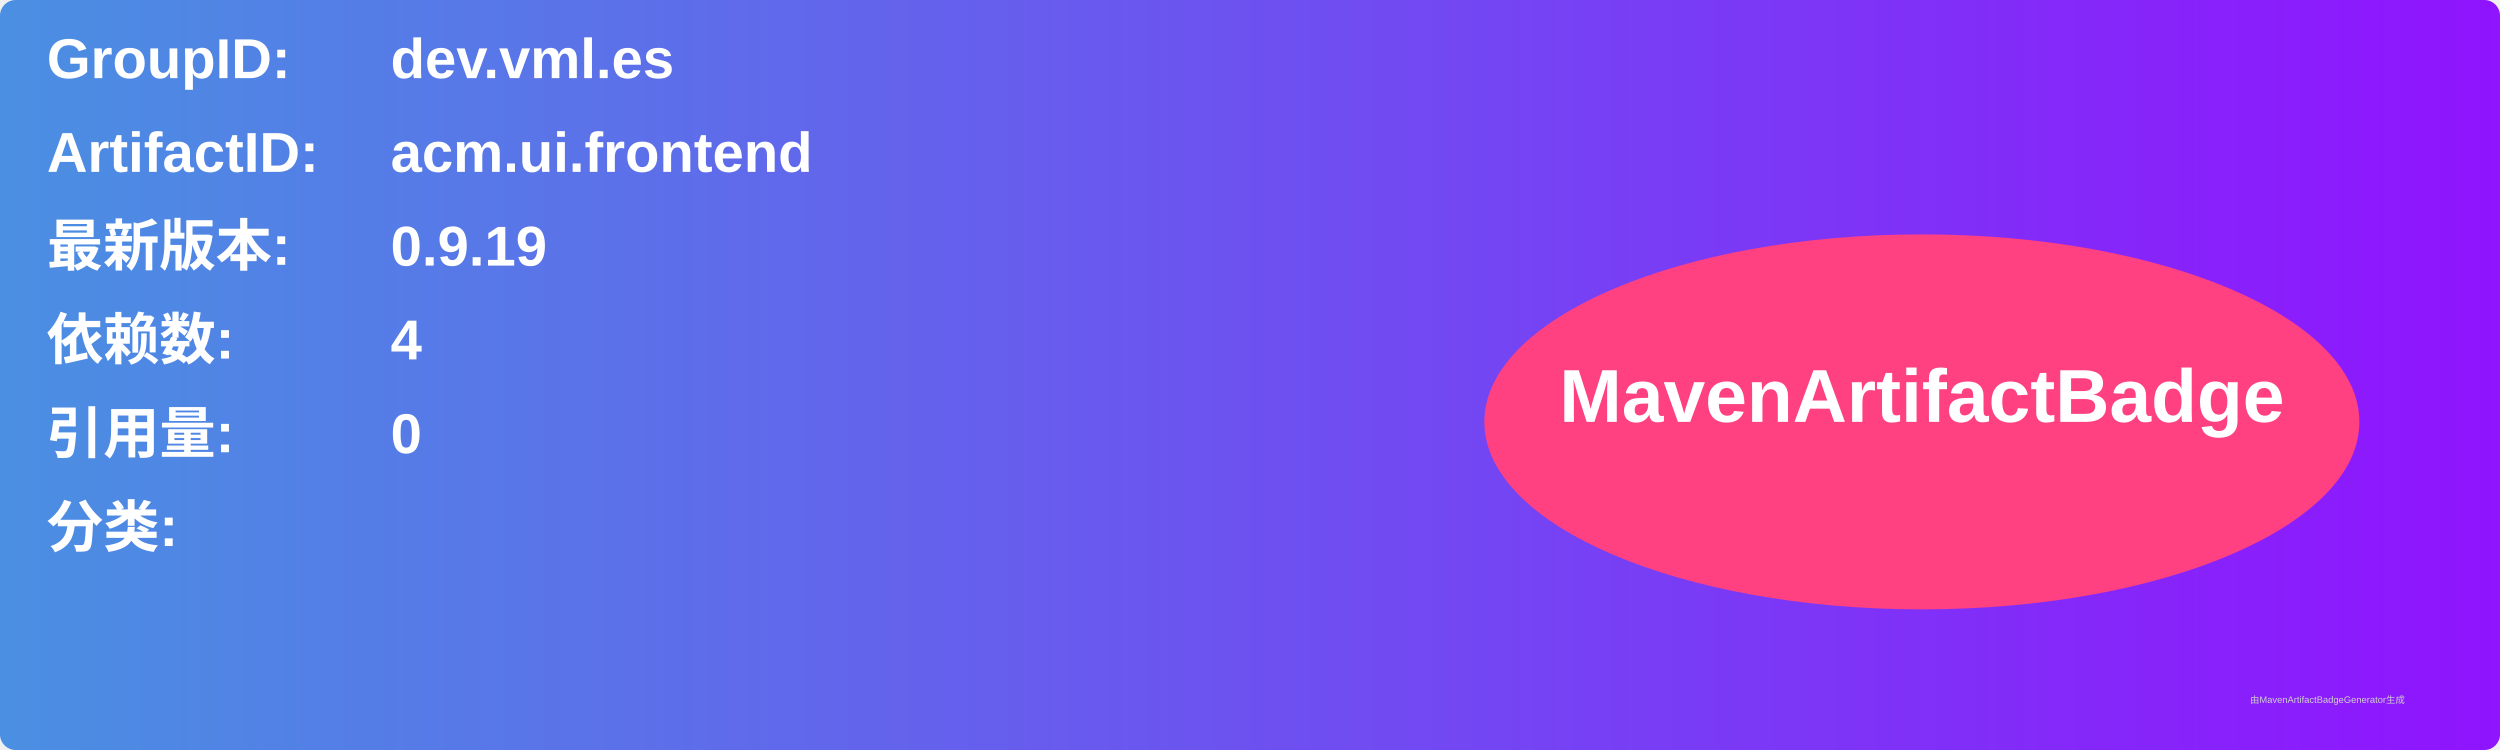
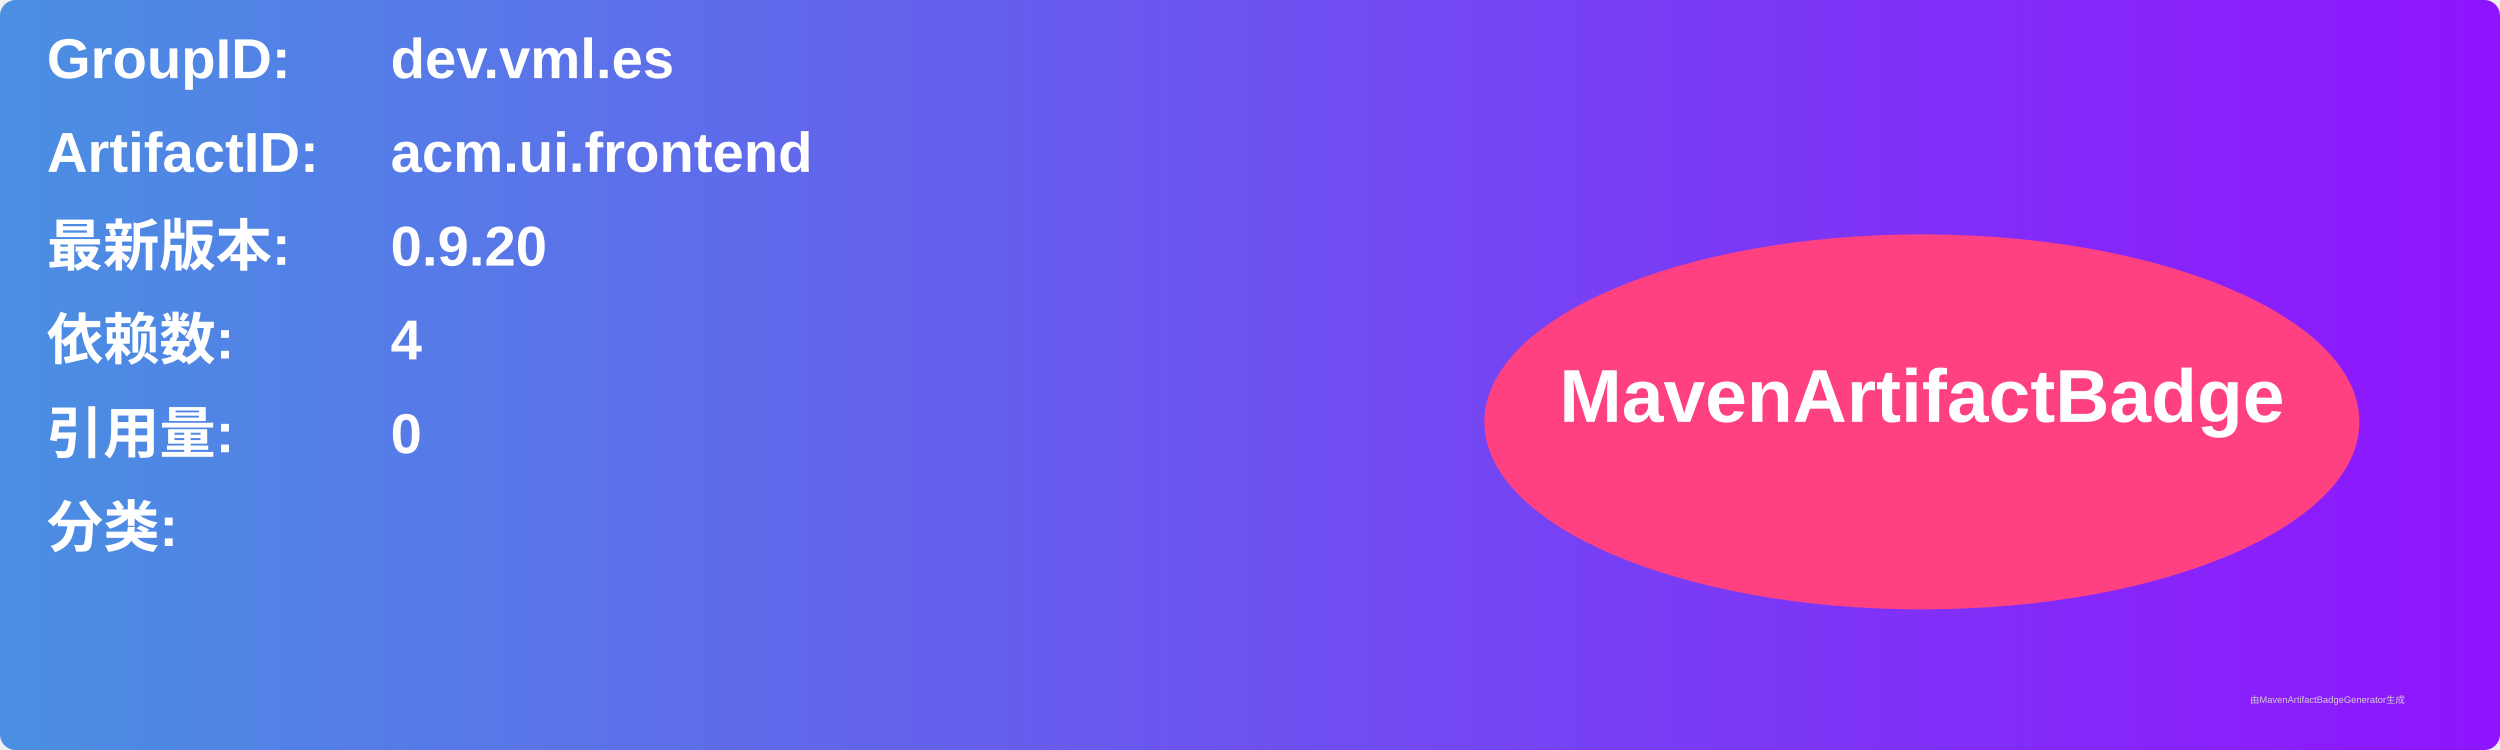
<svg xmlns="http://www.w3.org/2000/svg" width="800" height="240" viewBox="0 0 800 240">
  <linearGradient id="grad" x1="0%" y1="0%" x2="100%" y2="0%">
    <stop offset="0%" stop-color="#4a90e2" />
    <stop offset="100%" stop-color="#9013fe" />
  </linearGradient>
  <rect width="100%" height="100%" rx="5" ry="5" fill="url(#grad)" />
  <g transform="translate(15, 15)">
    <text x="0" y="10" font-family="Arial" font-size="18" fill="white" font-weight="bold" width="260">GroupID:</text>
    <text x="110" y="10" font-family="Arial" font-size="18" fill="white" font-weight="bold" width="460">dev.vml.es</text>
    <text x="0" y="40" font-family="Arial" font-size="18" fill="white" font-weight="bold" width="260">ArtifactID:</text>
    <text x="110" y="40" font-family="Arial" font-size="18" fill="white" font-weight="bold" width="460">acm.ui.frontend</text>
    <text x="0" y="70" font-family="Arial" font-size="18" fill="white" font-weight="bold">最新版本:</text>
    <text x="110" y="70" font-family="Arial" font-size="18" fill="white" font-weight="bold">
-       <tspan font-weight="bold">0.9.19</tspan>
+       <tspan font-weight="bold">0.9.20</tspan>
    </text>
    <text x="0" y="100" font-family="Arial" font-size="18" fill="white" font-weight="bold">依赖数: </text>
    <text x="110" y="100" font-family="Arial" font-size="18" fill="white">
      <tspan font-weight="bold">4</tspan>
    </text>
    <text x="0" y="130" font-family="Arial" font-size="18" fill="white" font-weight="bold">引用量: </text>
    <text x="110" y="130" font-family="Arial" font-size="18" fill="white">
      <tspan font-weight="bold">0</tspan>
    </text>
    <text x="0" y="160" font-family="Arial" font-size="18" fill="white" font-weight="bold">分类:</text>
    <text x="10" y="190" font-family="Arial" font-size="10" fill="white">
      <tspan font-weight="bold" />
    </text>
    <ellipse cx="600" cy="120" rx="140" ry="60" fill="#ff4081" />
    <text x="600" y="120" text-anchor="middle" font-family="Arial" font-size="24" fill="white" font-weight="bold">MavenArtifactBadge</text>
  </g>
  <text x="720" y="225" font-family="Arial" font-size="3" fill="#d0d0d0">由MavenArtifactBadgeGenerator生成</text>
</svg>
